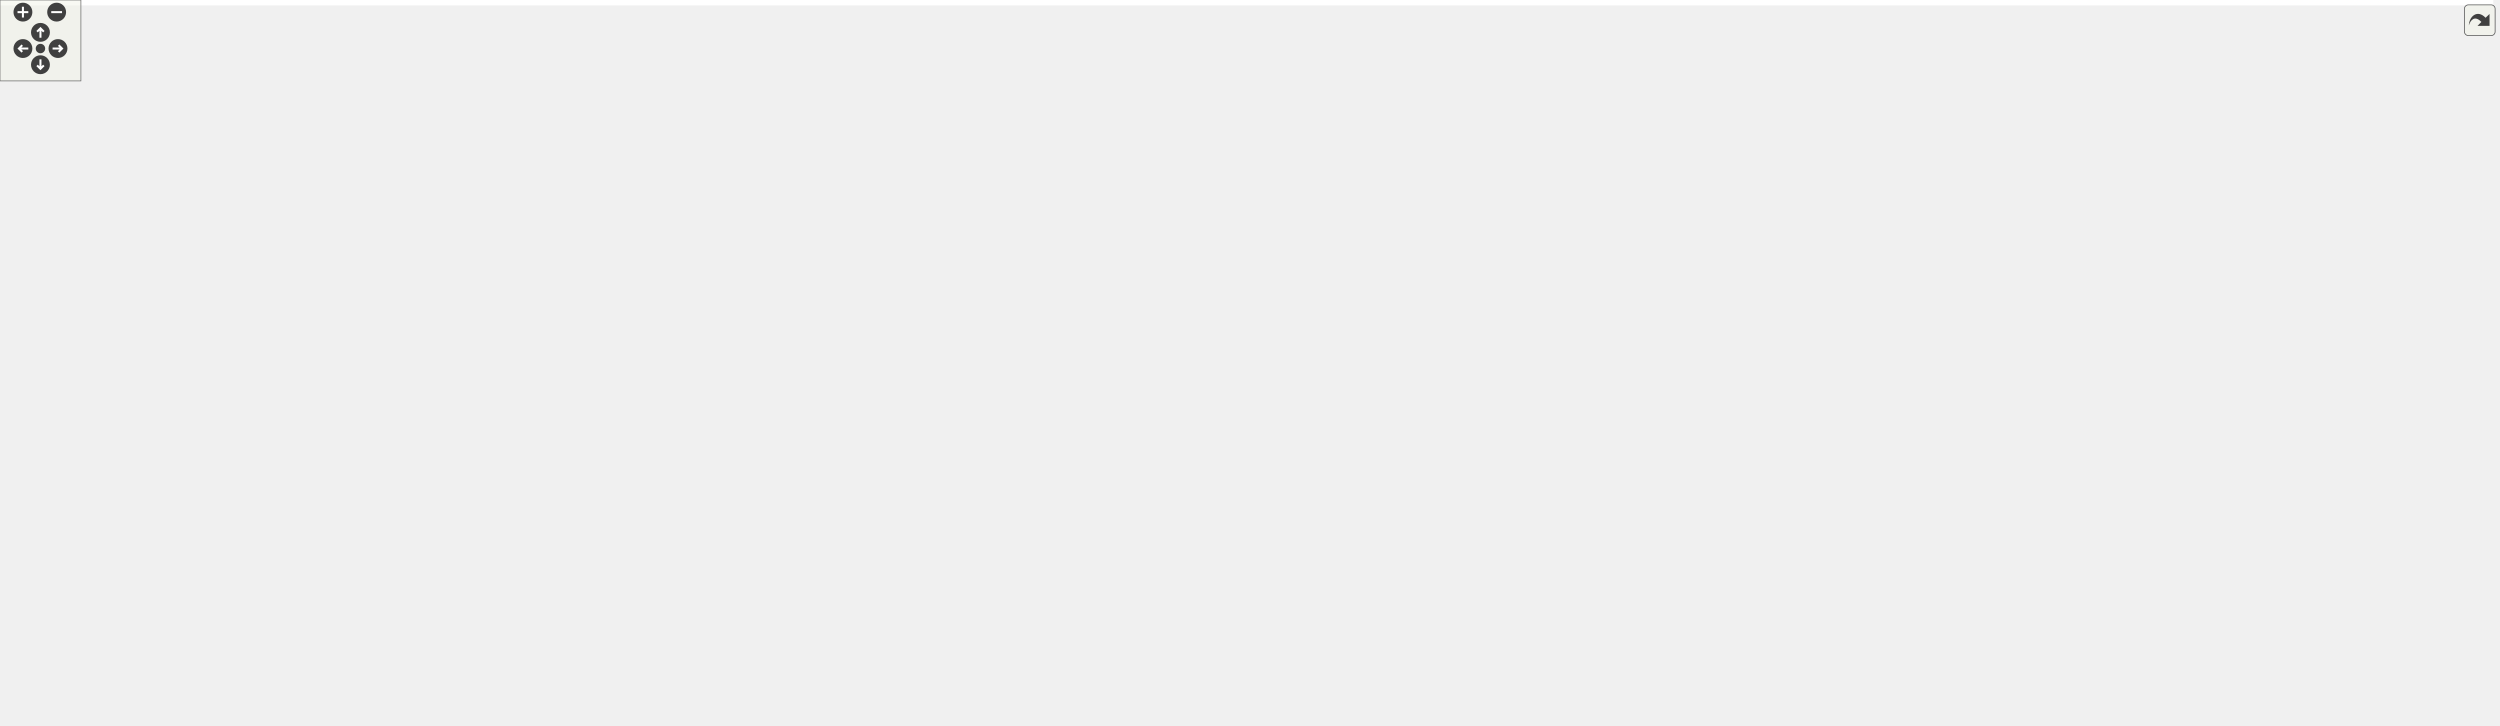
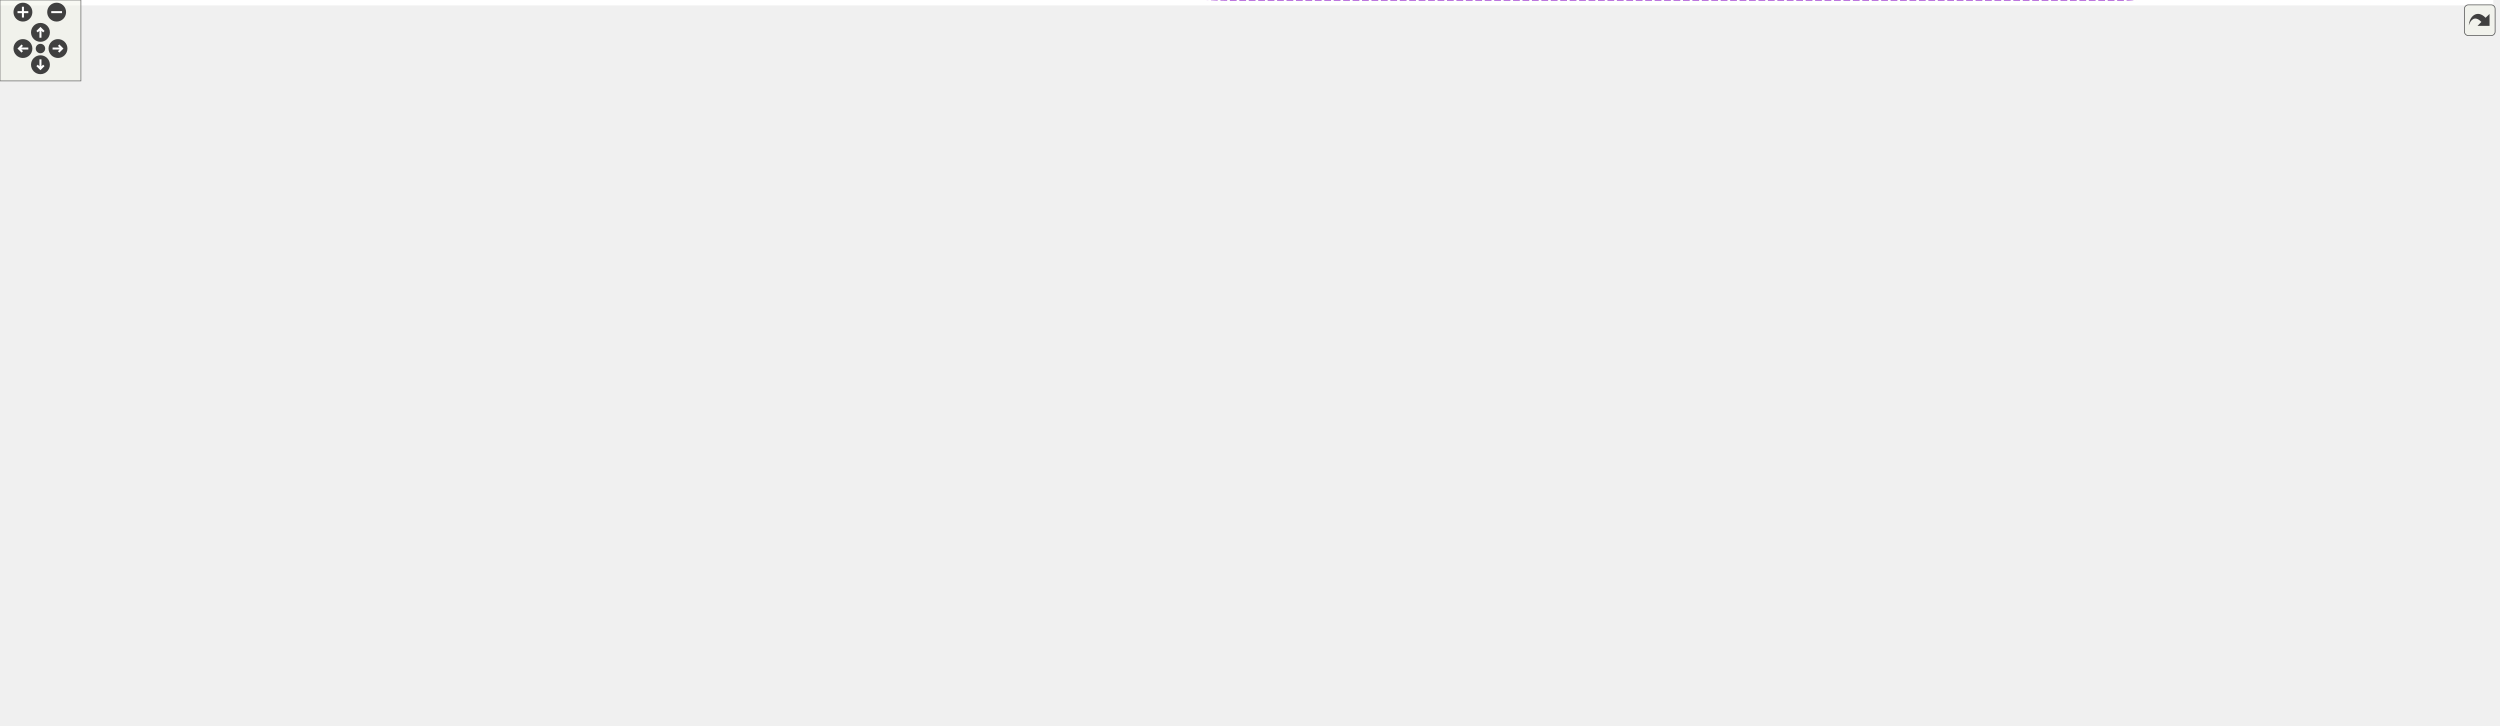
<svg xmlns="http://www.w3.org/2000/svg" xmlns:xlink="http://www.w3.org/1999/xlink" id="main" version="1.1" xml:space="preserve">
  <style type="text/css">
.edge:hover path { stroke: red; }
.edge:hover polygon { stroke: red; fill: red; }
</style>
  <defs>
    <circle id="rim" cx="0" cy="0" r="7" />
    <circle id="rim2" cx="0" cy="0" r="3.5" />
    <g id="zoomPlus">
      <use xlink:href="#rim" fill="#404040">
        <set attributeName="fill" to="#808080" begin="zoomplus.mouseover" end="zoomplus.mouseout" />
      </use>
      <path d="M-4,0h8M0,-4v8" fill="none" stroke="white" stroke-width="1.5" pointer-events="none" />
    </g>
    <g id="zoomMin">
      <use xlink:href="#rim" fill="#404040">
        <set attributeName="fill" to="#808080" begin="zoomminus.mouseover" end="zoomminus.mouseout" />
      </use>
      <path d="M-4,0h8" fill="none" stroke="white" stroke-width="1.5" pointer-events="none" />
    </g>
    <g id="dirArrow">
      <path fill="none" stroke="white" stroke-width="1.5" d="M0,-3.0v7 M-2.5,-0.5L0,-3.0L2.5,-0.5" />
    </g>
    <g id="resetDef">
      <use xlink:href="#rim2" fill="#404040">
        <set attributeName="fill" to="#808080" begin="reset.mouseover" end="reset.mouseout" />
      </use>
    </g>
  </defs>
  <svg id="graph" class="graph">
    <g id="viewport">
      <polygon fill="white" stroke="transparent" points="-4,4 -4,-477 1849,-477 1849,4 -4,4" />
      <g id="node1" class="node">
        <g id="a_node1">
          <a xlink:title=" ">
-             <polygon fill="#bfbfbf" stroke="black" points="872,-227.5 872,-246.5 956,-246.5 956,-227.5 872,-227.5" />
-             <text text-anchor="middle" x="914" y="-234.5" font-family="Helvetica,sans-Serif" font-size="10.00">SqshTable</text>
+             <polygon fill="#bfbfbf" stroke="black" points="872,-269.5 872,-288.5 956,-288.5 956,-269.5 872,-269.5" />
+             <text text-anchor="middle" x="914" y="-276.5" font-family="Helvetica,sans-Serif" font-size="10.00">SqshTable</text>
          </a>
        </g>
      </g>
      <g id="node2" class="node">
        <g id="a_node2">
          <a xlink:href="structSqsh.html" target="_top" xlink:title="The SqshContext struct contains all information about the current sqsh session.">
-             <polygon fill="white" stroke="black" points="1549,-239.5 1549,-258.5 1596,-258.5 1596,-239.5 1549,-239.5" />
-             <text text-anchor="middle" x="1572.5" y="-246.5" font-family="Helvetica,sans-Serif" font-size="10.00">Sqsh</text>
+             <polygon fill="white" stroke="black" points="1549,-210.5 1549,-229.5 1596,-229.5 1596,-210.5 1549,-210.5" />
+             <text text-anchor="middle" x="1572.5" y="-217.5" font-family="Helvetica,sans-Serif" font-size="10.00">Sqsh</text>
          </a>
        </g>
      </g>
      <g id="edge18" class="edge">
-         <path fill="none" stroke="#9a32cd" stroke-dasharray="5,2" d="M966.19,-234.44C1049.28,-230.71 1218.67,-224.85 1362,-231 1430.2,-233.92 1510.55,-242.18 1548.91,-246.42" />
-         <polygon fill="#9a32cd" stroke="#9a32cd" points="965.84,-230.95 956.01,-234.91 966.16,-237.95 965.84,-230.95" />
-         <text text-anchor="middle" x="1245" y="-245" font-family="Helvetica,sans-Serif" font-size="10.00"> export_table</text>
-         <text text-anchor="middle" x="1245" y="-234" font-family="Helvetica,sans-Serif" font-size="10.00">id_table</text>
+         <path fill="none" stroke="#9a32cd" stroke-dasharray="5,2" d="M966.39,-281.96C983.16,-282.8 1001.86,-283.59 1019,-284 1059.43,-284.97 1069.56,-284.24 1110,-284 1297.41,-282.88 1362.36,-341.76 1531,-260 1545.23,-253.1 1557.49,-239.2 1564.69,-229.75" />
+         <polygon fill="#9a32cd" stroke="#9a32cd" points="966.4,-278.46 956.23,-281.44 966.04,-285.45 966.4,-278.46" />
+         <text text-anchor="middle" x="1245" y="-317" font-family="Helvetica,sans-Serif" font-size="10.00"> export_table</text>
+         <text text-anchor="middle" x="1245" y="-306" font-family="Helvetica,sans-Serif" font-size="10.00">id_table</text>
      </g>
      <g id="node17" class="node">
        <g id="a_node17">
          <a xlink:href="structSqshXattrTable.html" target="_top" xlink:title=" ">
-             <polygon fill="white" stroke="black" points="1723,-239.5 1723,-258.5 1845,-258.5 1845,-239.5 1723,-239.5" />
-             <text text-anchor="middle" x="1784" y="-246.5" font-family="Helvetica,sans-Serif" font-size="10.00">SqshXattrTable</text>
+             <polygon fill="white" stroke="black" points="1723,-210.5 1723,-229.5 1845,-229.5 1845,-210.5 1723,-210.5" />
+             <text text-anchor="middle" x="1784" y="-217.5" font-family="Helvetica,sans-Serif" font-size="10.00">SqshXattrTable</text>
          </a>
        </g>
      </g>
      <g id="edge22" class="edge">
-         <path fill="none" stroke="#9a32cd" stroke-dasharray="5,2" d="M948.99,-251.02C967.21,-260.28 988.45,-274.2 1001,-293 1025.34,-329.47 985.81,-361.35 1019,-390 1105.14,-464.34 1421.46,-415.79 1531,-385 1630.55,-357.02 1734.69,-284.72 1770.24,-258.6" />
-         <polygon fill="#9a32cd" stroke="#9a32cd" points="950.32,-247.77 939.79,-246.6 947.29,-254.08 950.32,-247.77" />
-         <text text-anchor="middle" x="1455.5" y="-417" font-family="Helvetica,sans-Serif" font-size="10.00"> table</text>
+         <path fill="none" stroke="#9a32cd" stroke-dasharray="5,2" d="M955.33,-291.41C997.8,-303.78 1066.87,-321.92 1128,-329 1306.55,-349.68 1356.57,-338.41 1531,-295 1612.73,-274.66 1707.54,-244.68 1754.13,-229.52" />
+         <polygon fill="#9a32cd" stroke="#9a32cd" points="956.23,-288.02 945.65,-288.55 954.25,-294.74 956.23,-288.02" />
+         <text text-anchor="middle" x="1455.5" y="-332" font-family="Helvetica,sans-Serif" font-size="10.00"> table</text>
      </g>
      <g id="node18" class="node">
        <g id="a_node18">
          <a xlink:href="structSqshFragmentTable.html" target="_top" xlink:title=" ">
-             <polygon fill="white" stroke="black" points="1173,-164.5 1173,-183.5 1317,-183.5 1317,-164.5 1173,-164.5" />
-             <text text-anchor="middle" x="1245" y="-171.5" font-family="Helvetica,sans-Serif" font-size="10.00">SqshFragmentTable</text>
+             <polygon fill="white" stroke="black" points="1173,-210.5 1173,-229.5 1317,-229.5 1317,-210.5 1173,-210.5" />
+             <text text-anchor="middle" x="1245" y="-217.5" font-family="Helvetica,sans-Serif" font-size="10.00">SqshFragmentTable</text>
          </a>
        </g>
      </g>
      <g id="edge25" class="edge">
-         <path fill="none" stroke="#9a32cd" stroke-dasharray="5,2" d="M966.38,-226.47C983.14,-223.08 1001.85,-219.33 1019,-216 1078.1,-204.52 1146.05,-191.92 1191.68,-183.54" />
-         <polygon fill="#9a32cd" stroke="#9a32cd" points="965.32,-223.11 956.22,-228.53 966.72,-229.97 965.32,-223.11" />
-         <text text-anchor="middle" x="1064.5" y="-219" font-family="Helvetica,sans-Serif" font-size="10.00"> table</text>
+         <path fill="none" stroke="#9a32cd" stroke-dasharray="5,2" d="M966.53,-267.61C983.24,-264.05 1001.88,-260.22 1019,-257 1073.66,-246.73 1136.1,-236.59 1181.31,-229.53" />
+         <polygon fill="#9a32cd" stroke="#9a32cd" points="965.45,-264.27 956.41,-269.79 966.92,-271.11 965.45,-264.27" />
+         <text text-anchor="middle" x="1064.5" y="-260" font-family="Helvetica,sans-Serif" font-size="10.00"> table</text>
      </g>
      <g id="edge1" class="edge">
-         <path fill="none" stroke="#9a32cd" stroke-dasharray="5,2" d="M1538.69,-250.94C1453.06,-255.61 1215.81,-266.12 1019,-252 998.26,-250.51 975.36,-247.37 956.35,-244.35" />
-         <polygon fill="#9a32cd" stroke="#9a32cd" points="1539.04,-254.42 1548.83,-250.37 1538.65,-247.43 1539.04,-254.42" />
-         <text text-anchor="middle" x="1245" y="-262" font-family="Helvetica,sans-Serif" font-size="10.00"> sqsh</text>
+         <path fill="none" stroke="#9a32cd" stroke-dasharray="5,2" d="M1539.56,-232.75C1536.7,-233.61 1533.81,-234.38 1531,-235 1347.7,-275.31 1297.26,-255.38 1110,-268 1056.88,-271.58 995.58,-274.91 956.1,-276.94" />
+         <polygon fill="#9a32cd" stroke="#9a32cd" points="1540.76,-236.04 1549.13,-229.54 1538.53,-229.4 1540.76,-236.04" />
+         <text text-anchor="middle" x="1245" y="-269" font-family="Helvetica,sans-Serif" font-size="10.00"> sqsh</text>
      </g>
      <g id="edge20" class="edge">
-         <path fill="none" stroke="#9a32cd" stroke-dasharray="5,2" d="M1606.61,-249C1637.73,-249 1685.04,-249 1722.83,-249" />
-         <polygon fill="#9a32cd" stroke="#9a32cd" points="1606.32,-245.5 1596.32,-249 1606.32,-252.5 1606.32,-245.5" />
-         <text text-anchor="middle" x="1659.5" y="-252" font-family="Helvetica,sans-Serif" font-size="10.00"> sqsh</text>
+         <path fill="none" stroke="#9a32cd" stroke-dasharray="5,2" d="M1606.61,-220C1637.73,-220 1685.04,-220 1722.83,-220" />
+         <polygon fill="#9a32cd" stroke="#9a32cd" points="1606.32,-216.5 1596.32,-220 1606.32,-223.5 1606.32,-216.5" />
+         <text text-anchor="middle" x="1659.5" y="-223" font-family="Helvetica,sans-Serif" font-size="10.00"> sqsh</text>
      </g>
      <g id="node3" class="node">
        <g id="a_node3">
          <a xlink:href="structSqshMapper.html" target="_top" xlink:title=" ">
-             <polygon fill="white" stroke="black" points="259.5,-195.5 259.5,-214.5 351.5,-214.5 351.5,-195.5 259.5,-195.5" />
-             <text text-anchor="middle" x="305.5" y="-202.5" font-family="Helvetica,sans-Serif" font-size="10.00">SqshMapper</text>
-           </a>
-         </g>
-       </g>
-       <g id="edge30" class="edge">
-         <path fill="none" stroke="#9a32cd" stroke-dasharray="5,2" d="M361.68,-207.91C481.91,-214.26 765.26,-229.21 871.66,-234.82" />
-         <polygon fill="#9a32cd" stroke="#9a32cd" points="361.76,-204.41 351.59,-207.38 361.39,-211.4 361.76,-204.41" />
-         <text text-anchor="middle" x="576" y="-228" font-family="Helvetica,sans-Serif" font-size="10.00"> mapper</text>
+             <polygon fill="white" stroke="black" points="259.5,-242.5 259.5,-261.5 351.5,-261.5 351.5,-242.5 259.5,-242.5" />
+             <text text-anchor="middle" x="305.5" y="-249.5" font-family="Helvetica,sans-Serif" font-size="10.00">SqshMapper</text>
+           </a>
+         </g>
+       </g>
+       <g id="edge31" class="edge">
+         <path fill="none" stroke="#9a32cd" stroke-dasharray="5,2" d="M361.68,-254.46C481.91,-259.81 765.26,-272.42 871.66,-277.16" />
+         <polygon fill="#9a32cd" stroke="#9a32cd" points="361.74,-250.96 351.59,-254.01 361.42,-257.95 361.74,-250.96" />
+         <text text-anchor="middle" x="576" y="-272" font-family="Helvetica,sans-Serif" font-size="10.00"> mapper</text>
      </g>
      <g id="edge2" class="edge">
-         <path fill="none" stroke="#9a32cd" stroke-dasharray="5,2" d="M315.39,-223.71C344.13,-281.14 440.51,-451 575,-451 575,-451 575,-451 1246,-451 1373.04,-451 1434.93,-512.12 1531,-429 1557.28,-406.26 1568.11,-292.74 1570.8,-258.68" />
-         <polygon fill="#9a32cd" stroke="#9a32cd" points="318.5,-222.09 310.95,-214.64 312.21,-225.16 318.5,-222.09" />
-         <text text-anchor="middle" x="914" y="-465" font-family="Helvetica,sans-Serif" font-size="10.00"> mapper</text>
-         <text text-anchor="middle" x="914" y="-454" font-family="Helvetica,sans-Serif" font-size="10.00">table_mapper</text>
+         <path fill="none" stroke="#9a32cd" stroke-dasharray="5,2" d="M322.88,-269.05C362.31,-308.16 467.27,-401 575,-401 575,-401 575,-401 1246,-401 1375.18,-401 1434.42,-429.78 1531,-344 1565.37,-313.47 1570.7,-253.39 1571.43,-229.82" />
+         <polygon fill="#9a32cd" stroke="#9a32cd" points="325.21,-266.42 315.68,-261.78 320.23,-271.35 325.21,-266.42" />
+         <text text-anchor="middle" x="914" y="-415" font-family="Helvetica,sans-Serif" font-size="10.00"> mapper</text>
+         <text text-anchor="middle" x="914" y="-404" font-family="Helvetica,sans-Serif" font-size="10.00">table_mapper</text>
      </g>
      <g id="node11" class="node">
        <g id="a_node11">
          <a xlink:href="structSqshMapping.html" target="_top" xlink:title=" ">
-             <polygon fill="white" stroke="black" points="526.5,-76.5 526.5,-95.5 625.5,-95.5 625.5,-76.5 526.5,-76.5" />
-             <text text-anchor="middle" x="576" y="-83.5" font-family="Helvetica,sans-Serif" font-size="10.00">SqshMapping</text>
+             <polygon fill="white" stroke="black" points="526.5,-90.5 526.5,-109.5 625.5,-109.5 625.5,-90.5 526.5,-90.5" />
+             <text text-anchor="middle" x="576" y="-97.5" font-family="Helvetica,sans-Serif" font-size="10.00">SqshMapping</text>
          </a>
        </g>
      </g>
      <g id="edge11" class="edge">
-         <path fill="none" stroke="#9a32cd" stroke-dasharray="5,2" d="M329.78,-189.86C345.77,-179.82 367.71,-166.74 388,-157 441.85,-131.15 507.75,-107.99 545.2,-95.57" />
-         <polygon fill="#9a32cd" stroke="#9a32cd" points="327.67,-187.05 321.11,-195.37 331.42,-192.96 327.67,-187.05" />
-         <text text-anchor="middle" x="414.5" y="-160" font-family="Helvetica,sans-Serif" font-size="10.00"> mapper</text>
+         <path fill="none" stroke="#9a32cd" stroke-dasharray="5,2" d="M328.33,-236.65C344.53,-225.49 367.29,-210.24 388,-198 447.47,-162.84 520.75,-126.32 555.26,-109.51" />
+         <polygon fill="#9a32cd" stroke="#9a32cd" points="326.29,-233.81 320.07,-242.39 330.28,-239.56 326.29,-233.81" />
+         <text text-anchor="middle" x="414.5" y="-201" font-family="Helvetica,sans-Serif" font-size="10.00"> mapper</text>
      </g>
      <g id="edge26" class="edge">
-         <path fill="none" stroke="#9a32cd" stroke-dasharray="5,2" d="M361.89,-203.17C523.26,-197.83 992.89,-182.3 1172.76,-176.36" />
-         <polygon fill="#9a32cd" stroke="#9a32cd" points="361.6,-199.68 351.72,-203.5 361.83,-206.67 361.6,-199.68" />
-         <text text-anchor="middle" x="760" y="-194" font-family="Helvetica,sans-Serif" font-size="10.00"> mapper</text>
+         <path fill="none" stroke="#9a32cd" stroke-dasharray="5,2" d="M361.89,-250.11C523.26,-244.6 992.89,-228.57 1172.76,-222.43" />
+         <polygon fill="#9a32cd" stroke="#9a32cd" points="361.59,-246.62 351.72,-250.46 361.83,-253.61 361.59,-246.62" />
+         <text text-anchor="middle" x="760" y="-240" font-family="Helvetica,sans-Serif" font-size="10.00"> mapper</text>
      </g>
      <g id="node4" class="node">
        <g id="a_node4">
          <a xlink:href="structSqshMemoryMapperImpl.html" target="_top" xlink:title=" ">
-             <polygon fill="white" stroke="black" points="0,-271.5 0,-290.5 167,-290.5 167,-271.5 0,-271.5" />
-             <text text-anchor="middle" x="83.5" y="-278.5" font-family="Helvetica,sans-Serif" font-size="10.00">SqshMemoryMapperImpl</text>
+             <polygon fill="white" stroke="black" points="0,-318.5 0,-337.5 167,-337.5 167,-318.5 0,-318.5" />
+             <text text-anchor="middle" x="83.5" y="-325.5" font-family="Helvetica,sans-Serif" font-size="10.00">SqshMemoryMapperImpl</text>
          </a>
        </g>
      </g>
      <g id="edge3" class="edge">
-         <path fill="none" stroke="#9a32cd" stroke-dasharray="5,2" d="M141.5,-269.03C150.1,-266.89 158.83,-264.53 167,-262 209.95,-248.7 258.04,-227.15 284.44,-214.7" />
-         <polygon fill="#9a32cd" stroke="#9a32cd" points="140.41,-265.7 131.51,-271.44 142.05,-272.5 140.41,-265.7" />
-         <text text-anchor="middle" x="204" y="-258" font-family="Helvetica,sans-Serif" font-size="10.00"> impl</text>
+         <path fill="none" stroke="#9a32cd" stroke-dasharray="5,2" d="M141.5,-316.03C150.1,-313.89 158.83,-311.53 167,-309 209.95,-295.7 258.04,-274.15 284.44,-261.7" />
+         <polygon fill="#9a32cd" stroke="#9a32cd" points="140.41,-312.7 131.51,-318.44 142.05,-319.5 140.41,-312.7" />
+         <text text-anchor="middle" x="204" y="-305" font-family="Helvetica,sans-Serif" font-size="10.00"> impl</text>
      </g>
      <g id="node5" class="node">
        <g id="a_node5">
          <a xlink:href="structSqshMmapFullMapper.html" target="_top" xlink:title=" ">
-             <polygon fill="white" stroke="black" points="7.5,-233.5 7.5,-252.5 159.5,-252.5 159.5,-233.5 7.5,-233.5" />
-             <text text-anchor="middle" x="83.5" y="-240.5" font-family="Helvetica,sans-Serif" font-size="10.00">SqshMmapFullMapper</text>
+             <polygon fill="white" stroke="black" points="7.5,-280.5 7.5,-299.5 159.5,-299.5 159.5,-280.5 7.5,-280.5" />
+             <text text-anchor="middle" x="83.5" y="-287.5" font-family="Helvetica,sans-Serif" font-size="10.00">SqshMmapFullMapper</text>
          </a>
        </g>
      </g>
      <g id="edge4" class="edge">
-         <path fill="none" stroke="#9a32cd" stroke-dasharray="5,2" d="M153.21,-231.83C175.49,-228.15 200.31,-223.97 223,-220 234.76,-217.94 247.46,-215.64 259.26,-213.47" />
-         <polygon fill="#9a32cd" stroke="#9a32cd" points="152.47,-228.41 143.17,-233.49 153.6,-235.31 152.47,-228.41" />
-         <text text-anchor="middle" x="204" y="-228" font-family="Helvetica,sans-Serif" font-size="10.00"> mc</text>
+         <path fill="none" stroke="#9a32cd" stroke-dasharray="5,2" d="M153.21,-278.83C175.49,-275.15 200.31,-270.97 223,-267 234.76,-264.94 247.46,-262.64 259.26,-260.47" />
+         <polygon fill="#9a32cd" stroke="#9a32cd" points="152.47,-275.41 143.17,-280.49 153.6,-282.31 152.47,-275.41" />
+         <text text-anchor="middle" x="204" y="-275" font-family="Helvetica,sans-Serif" font-size="10.00"> mc</text>
      </g>
      <g id="node6" class="node">
        <g id="a_node6">
          <a xlink:href="structSqshMmapMapper.html" target="_top" xlink:title=" ">
-             <polygon fill="white" stroke="black" points="22.5,-195.5 22.5,-214.5 144.5,-214.5 144.5,-195.5 22.5,-195.5" />
-             <text text-anchor="middle" x="83.5" y="-202.5" font-family="Helvetica,sans-Serif" font-size="10.00">SqshMmapMapper</text>
+             <polygon fill="white" stroke="black" points="22.5,-242.5 22.5,-261.5 144.5,-261.5 144.5,-242.5 22.5,-242.5" />
+             <text text-anchor="middle" x="83.5" y="-249.5" font-family="Helvetica,sans-Serif" font-size="10.00">SqshMmapMapper</text>
          </a>
        </g>
      </g>
      <g id="edge5" class="edge">
-         <path fill="none" stroke="#9a32cd" stroke-dasharray="5,2" d="M155.04,-205C189.29,-205 229.42,-205 259.47,-205" />
-         <polygon fill="#9a32cd" stroke="#9a32cd" points="154.62,-201.5 144.62,-205 154.62,-208.5 154.62,-201.5" />
-         <text text-anchor="middle" x="204" y="-208" font-family="Helvetica,sans-Serif" font-size="10.00"> mm</text>
+         <path fill="none" stroke="#9a32cd" stroke-dasharray="5,2" d="M155.04,-252C189.29,-252 229.42,-252 259.47,-252" />
+         <polygon fill="#9a32cd" stroke="#9a32cd" points="154.62,-248.5 144.62,-252 154.62,-255.5 154.62,-248.5" />
+         <text text-anchor="middle" x="204" y="-255" font-family="Helvetica,sans-Serif" font-size="10.00"> mm</text>
      </g>
      <g id="node7" class="node">
        <g id="a_node7">
          <a xlink:href="structSqshStaticMapper.html" target="_top" xlink:title=" ">
-             <polygon fill="white" stroke="black" points="15,-157.5 15,-176.5 152,-176.5 152,-157.5 15,-157.5" />
-             <text text-anchor="middle" x="83.5" y="-164.5" font-family="Helvetica,sans-Serif" font-size="10.00">SqshStaticMapper</text>
+             <polygon fill="white" stroke="black" points="15,-204.5 15,-223.5 152,-223.5 152,-204.5 15,-204.5" />
+             <text text-anchor="middle" x="83.5" y="-211.5" font-family="Helvetica,sans-Serif" font-size="10.00">SqshStaticMapper</text>
          </a>
        </g>
      </g>
      <g id="edge6" class="edge">
-         <path fill="none" stroke="#9a32cd" stroke-dasharray="5,2" d="M153.21,-178.17C175.49,-181.85 200.31,-186.03 223,-190 234.76,-192.06 247.46,-194.36 259.26,-196.53" />
-         <polygon fill="#9a32cd" stroke="#9a32cd" points="153.6,-174.69 143.17,-176.51 152.47,-181.59 153.6,-174.69" />
-         <text text-anchor="middle" x="204" y="-193" font-family="Helvetica,sans-Serif" font-size="10.00"> sm</text>
+         <path fill="none" stroke="#9a32cd" stroke-dasharray="5,2" d="M153.21,-225.17C175.49,-228.85 200.31,-233.03 223,-237 234.76,-239.06 247.46,-241.36 259.26,-243.53" />
+         <polygon fill="#9a32cd" stroke="#9a32cd" points="153.6,-221.69 143.17,-223.51 152.47,-228.59 153.6,-221.69" />
+         <text text-anchor="middle" x="204" y="-240" font-family="Helvetica,sans-Serif" font-size="10.00"> sm</text>
      </g>
      <g id="node8" class="node">
        <g id="a_node8">
          <a xlink:href="structSqshCanaryMapper.html" target="_top" xlink:title=" ">
-             <polygon fill="white" stroke="black" points="15,-119.5 15,-138.5 152,-138.5 152,-119.5 15,-119.5" />
-             <text text-anchor="middle" x="83.5" y="-126.5" font-family="Helvetica,sans-Serif" font-size="10.00">SqshCanaryMapper</text>
+             <polygon fill="white" stroke="black" points="15,-166.5 15,-185.5 152,-185.5 152,-166.5 15,-166.5" />
+             <text text-anchor="middle" x="83.5" y="-173.5" font-family="Helvetica,sans-Serif" font-size="10.00">SqshCanaryMapper</text>
          </a>
        </g>
      </g>
      <g id="edge7" class="edge">
-         <path fill="none" stroke="#9a32cd" stroke-dasharray="5,2" d="M140.87,-140.93C149.67,-143.1 158.62,-145.47 167,-148 210.3,-161.04 258.66,-182.89 284.92,-195.41" />
-         <polygon fill="#9a32cd" stroke="#9a32cd" points="141.57,-137.5 131.04,-138.58 139.95,-144.31 141.57,-137.5" />
-         <text text-anchor="middle" x="204" y="-170" font-family="Helvetica,sans-Serif" font-size="10.00"> cn</text>
+         <path fill="none" stroke="#9a32cd" stroke-dasharray="5,2" d="M140.87,-187.93C149.67,-190.1 158.62,-192.47 167,-195 210.3,-208.04 258.66,-229.89 284.92,-242.41" />
+         <polygon fill="#9a32cd" stroke="#9a32cd" points="141.57,-184.5 131.04,-185.58 139.95,-191.31 141.57,-184.5" />
+         <text text-anchor="middle" x="204" y="-217" font-family="Helvetica,sans-Serif" font-size="10.00"> cn</text>
      </g>
      <g id="node9" class="node">
        <g id="a_node9">
          <a xlink:href="structSqshCompression.html" target="_top" xlink:title=" ">
-             <polygon fill="white" stroke="black" points="849.5,-302.5 849.5,-321.5 978.5,-321.5 978.5,-302.5 849.5,-302.5" />
-             <text text-anchor="middle" x="914" y="-309.5" font-family="Helvetica,sans-Serif" font-size="10.00">SqshCompression</text>
+             <polygon fill="white" stroke="black" points="849.5,-170.5 849.5,-189.5 978.5,-189.5 978.5,-170.5 849.5,-170.5" />
+             <text text-anchor="middle" x="914" y="-177.5" font-family="Helvetica,sans-Serif" font-size="10.00">SqshCompression</text>
          </a>
        </g>
      </g>
      <g id="edge8" class="edge">
-         <path fill="none" stroke="#9a32cd" stroke-dasharray="5,2" d="M989.03,-315.34C1106.14,-318.72 1340.4,-317.68 1531,-268 1539.12,-265.88 1547.59,-262.17 1554.68,-258.59" />
-         <polygon fill="#9a32cd" stroke="#9a32cd" points="988.86,-311.83 978.75,-315.02 988.64,-318.83 988.86,-311.83" />
-         <text text-anchor="middle" x="1245" y="-329" font-family="Helvetica,sans-Serif" font-size="10.00"> data_compression</text>
-         <text text-anchor="middle" x="1245" y="-318" font-family="Helvetica,sans-Serif" font-size="10.00">metablock_compression</text>
+         <path fill="none" stroke="#9a32cd" stroke-dasharray="5,2" d="M945.77,-166.56C966.12,-158.37 993.64,-148.62 1019,-144 1073.68,-134.03 1304.82,-134.33 1362,-141 1438.67,-149.95 1463.24,-144.03 1531,-181 1544.54,-188.39 1556.79,-201.51 1564.19,-210.48" />
+         <polygon fill="#9a32cd" stroke="#9a32cd" points="944.3,-163.38 936.39,-170.43 946.97,-169.85 944.3,-163.38" />
+         <text text-anchor="middle" x="1245" y="-155" font-family="Helvetica,sans-Serif" font-size="10.00"> data_compression</text>
+         <text text-anchor="middle" x="1245" y="-144" font-family="Helvetica,sans-Serif" font-size="10.00">metablock_compression</text>
      </g>
      <g id="edge27" class="edge">
-         <path fill="none" stroke="#9a32cd" stroke-dasharray="5,2" d="M970.19,-299.77C1012.53,-288.05 1070.26,-266.75 1110,-231 1122.42,-219.83 1114.58,-207.95 1128,-198 1140.97,-188.39 1156.89,-182.41 1172.74,-178.75" />
-         <polygon fill="#9a32cd" stroke="#9a32cd" points="969.08,-296.44 960.33,-302.4 970.89,-303.2 969.08,-296.44" />
-         <text text-anchor="middle" x="1064.5" y="-285" font-family="Helvetica,sans-Serif" font-size="10.00"> compression</text>
+         <path fill="none" stroke="#9a32cd" stroke-dasharray="5,2" d="M988.87,-185.54C1025.39,-188.6 1070.09,-192.84 1110,-198 1118.04,-199.04 1120,-199.68 1128,-201 1146.72,-204.09 1167.15,-207.45 1185.58,-210.46" />
+         <polygon fill="#9a32cd" stroke="#9a32cd" points="989.06,-182.04 978.8,-184.71 988.48,-189.02 989.06,-182.04" />
+         <text text-anchor="middle" x="1064.5" y="-201" font-family="Helvetica,sans-Serif" font-size="10.00"> compression</text>
      </g>
      <g id="node10" class="node">
        <g id="a_node10">
          <a xlink:href="structSqshCompressionImplementation.html" target="_top" xlink:title=" ">
-             <polygon fill="white" stroke="black" points="459,-302.5 459,-321.5 693,-321.5 693,-302.5 459,-302.5" />
-             <text text-anchor="middle" x="576" y="-309.5" font-family="Helvetica,sans-Serif" font-size="10.00">SqshCompressionImplementation</text>
+             <polygon fill="white" stroke="black" points="459,-170.5 459,-189.5 693,-189.5 693,-170.5 459,-170.5" />
+             <text text-anchor="middle" x="576" y="-177.5" font-family="Helvetica,sans-Serif" font-size="10.00">SqshCompressionImplementation</text>
          </a>
        </g>
      </g>
      <g id="edge9" class="edge">
-         <path fill="none" stroke="#9a32cd" stroke-dasharray="5,2" d="M703.31,-312C753.1,-312 808.1,-312 849.28,-312" />
-         <polygon fill="#9a32cd" stroke="#9a32cd" points="703.1,-308.5 693.1,-312 703.1,-315.5 703.1,-308.5" />
-         <text text-anchor="middle" x="760" y="-315" font-family="Helvetica,sans-Serif" font-size="10.00"> impl</text>
-       </g>
-       <g id="edge31" class="edge">
-         <path fill="none" stroke="#9a32cd" stroke-dasharray="5,2" d="M616.89,-98.59C643.44,-106.8 679.17,-117.52 711,-126 754.23,-137.51 769.04,-128.88 809,-149 849.77,-169.53 888.18,-209.12 904.61,-227.36" />
-         <polygon fill="#9a32cd" stroke="#9a32cd" points="617.78,-95.2 607.19,-95.57 615.7,-101.88 617.78,-95.2" />
-         <text text-anchor="middle" x="760" y="-152" font-family="Helvetica,sans-Serif" font-size="10.00"> lookup_table</text>
+         <path fill="none" stroke="#9a32cd" stroke-dasharray="5,2" d="M703.31,-180C753.1,-180 808.1,-180 849.28,-180" />
+         <polygon fill="#9a32cd" stroke="#9a32cd" points="703.1,-176.5 693.1,-180 703.1,-183.5 703.1,-176.5" />
+         <text text-anchor="middle" x="760" y="-183" font-family="Helvetica,sans-Serif" font-size="10.00"> impl</text>
+       </g>
+       <g id="edge32" class="edge">
+         <path fill="none" stroke="#9a32cd" stroke-dasharray="5,2" d="M635.76,-103.65C686.52,-109.56 759.34,-124.96 809,-165 822.31,-175.73 816.6,-185.43 827,-199 849.09,-227.8 882.04,-255.23 900.07,-269.27" />
+         <polygon fill="#9a32cd" stroke="#9a32cd" points="635.91,-100.15 625.59,-102.56 635.16,-107.11 635.91,-100.15" />
+         <text text-anchor="middle" x="760" y="-168" font-family="Helvetica,sans-Serif" font-size="10.00"> lookup_table</text>
      </g>
      <g id="edge10" class="edge">
-         <path fill="none" stroke="#9a32cd" stroke-dasharray="5,2" d="M635.74,-83.83C832.59,-77.08 1460.6,-60.1 1531,-115 1570.48,-145.79 1572.65,-213.79 1571.99,-239.18" />
-         <polygon fill="#9a32cd" stroke="#9a32cd" points="635.46,-80.34 625.59,-84.18 635.71,-87.33 635.46,-80.34" />
-         <text text-anchor="middle" x="1064.5" y="-80" font-family="Helvetica,sans-Serif" font-size="10.00"> table_map</text>
+         <path fill="none" stroke="#9a32cd" stroke-dasharray="5,2" d="M634.84,-88.63C820.29,-53.61 1395.75,43.57 1531,-71 1552.78,-89.45 1566.36,-180.35 1570.3,-210.36" />
+         <polygon fill="#9a32cd" stroke="#9a32cd" points="634.18,-85.19 625.01,-90.5 635.49,-92.07 634.18,-85.19" />
+         <text text-anchor="middle" x="1064.5" y="-34" font-family="Helvetica,sans-Serif" font-size="10.00"> table_map</text>
      </g>
      <g id="node16" class="node">
        <g id="a_node16">
          <a xlink:href="structSqshSuperblockContext.html" target="_top" xlink:title=" ">
-             <polygon fill="white" stroke="black" points="827,-113.5 827,-132.5 1001,-132.5 1001,-113.5 827,-113.5" />
-             <text text-anchor="middle" x="914" y="-120.5" font-family="Helvetica,sans-Serif" font-size="10.00">SqshSuperblockContext</text>
+             <polygon fill="white" stroke="black" points="827,-90.5 827,-109.5 1001,-109.5 1001,-90.5 827,-90.5" />
+             <text text-anchor="middle" x="914" y="-97.5" font-family="Helvetica,sans-Serif" font-size="10.00">SqshSuperblockContext</text>
          </a>
        </g>
      </g>
      <g id="edge17" class="edge">
-         <path fill="none" stroke="#9a32cd" stroke-dasharray="5,2" d="M636.08,-92.51C688.96,-98.33 767.15,-106.94 826.97,-113.53" />
-         <polygon fill="#9a32cd" stroke="#9a32cd" points="636.18,-89 625.86,-91.38 635.41,-95.95 636.18,-89" />
-         <text text-anchor="middle" x="760" y="-115" font-family="Helvetica,sans-Serif" font-size="10.00"> mapping</text>
+         <path fill="none" stroke="#9a32cd" stroke-dasharray="5,2" d="M636.08,-100C688.96,-100 767.15,-100 826.97,-100" />
+         <polygon fill="#9a32cd" stroke="#9a32cd" points="635.86,-96.5 625.86,-100 635.86,-103.5 635.86,-96.5" />
+         <text text-anchor="middle" x="760" y="-103" font-family="Helvetica,sans-Serif" font-size="10.00"> mapping</text>
      </g>
      <g id="edge21" class="edge">
-         <path fill="none" stroke="#9a32cd" stroke-dasharray="5,2" d="M631.52,-74.42C697.76,-61.38 813.04,-42 913,-42 913,-42 913,-42 1573.5,-42 1687.27,-42 1761.53,-198.37 1779.02,-239.29" />
-         <polygon fill="#9a32cd" stroke="#9a32cd" points="630.45,-71.06 621.33,-76.45 631.82,-77.93 630.45,-71.06" />
-         <text text-anchor="middle" x="1245" y="-45" font-family="Helvetica,sans-Serif" font-size="10.00"> header</text>
+         <path fill="none" stroke="#9a32cd" stroke-dasharray="5,2" d="M604.34,-85.96C660.56,-58.43 793.91,0 913,0 913,0 913,0 1573.5,0 1691.38,0 1763.11,-167.69 1779.43,-210.26" />
+         <polygon fill="#9a32cd" stroke="#9a32cd" points="602.77,-82.83 595.37,-90.41 605.88,-89.1 602.77,-82.83" />
+         <text text-anchor="middle" x="1245" y="-3" font-family="Helvetica,sans-Serif" font-size="10.00"> header</text>
      </g>
      <g id="node12" class="node">
        <g id="a_node12">
          <a xlink:href="structSqshMmapFullMap.html" target="_top" xlink:title=" ">
-             <polygon fill="white" stroke="black" points="241,-0.5 241,-19.5 370,-19.5 370,-0.5 241,-0.5" />
-             <text text-anchor="middle" x="305.5" y="-7.5" font-family="Helvetica,sans-Serif" font-size="10.00">SqshMmapFullMap</text>
+             <polygon fill="white" stroke="black" points="241,-36.5 241,-55.5 370,-55.5 370,-36.5 241,-36.5" />
+             <text text-anchor="middle" x="305.5" y="-43.5" font-family="Helvetica,sans-Serif" font-size="10.00">SqshMmapFullMap</text>
          </a>
        </g>
      </g>
      <g id="edge12" class="edge">
-         <path fill="none" stroke="#9a32cd" stroke-dasharray="5,2" d="M353.33,-22.18C379.22,-29.01 411.95,-37.78 441,-46 476.39,-56.02 516.82,-68.19 543.94,-76.45" />
-         <polygon fill="#9a32cd" stroke="#9a32cd" points="353.96,-18.73 343.4,-19.57 352.18,-25.5 353.96,-18.73" />
-         <text text-anchor="middle" x="414.5" y="-49" font-family="Helvetica,sans-Serif" font-size="10.00"> mc</text>
+         <path fill="none" stroke="#9a32cd" stroke-dasharray="5,2" d="M366.73,-57.44C389.96,-61.91 416.73,-67.12 441,-72 470.82,-78 504.32,-85 530.37,-90.5" />
+         <polygon fill="#9a32cd" stroke="#9a32cd" points="367.15,-53.96 356.67,-55.51 365.84,-60.84 367.15,-53.96" />
+         <text text-anchor="middle" x="414.5" y="-75" font-family="Helvetica,sans-Serif" font-size="10.00"> mc</text>
      </g>
      <g id="node13" class="node">
        <g id="a_node13">
          <a xlink:href="structSqshMmapMap.html" target="_top" xlink:title=" ">
-             <polygon fill="white" stroke="black" points="256,-114.5 256,-133.5 355,-133.5 355,-114.5 256,-114.5" />
-             <text text-anchor="middle" x="305.5" y="-121.5" font-family="Helvetica,sans-Serif" font-size="10.00">SqshMmapMap</text>
+             <polygon fill="white" stroke="black" points="256,-150.5 256,-169.5 355,-169.5 355,-150.5 256,-150.5" />
+             <text text-anchor="middle" x="305.5" y="-157.5" font-family="Helvetica,sans-Serif" font-size="10.00">SqshMmapMap</text>
          </a>
        </g>
      </g>
      <g id="edge13" class="edge">
-         <path fill="none" stroke="#9a32cd" stroke-dasharray="5,2" d="M365.11,-115.7C413.36,-108.88 480.97,-99.31 526.29,-92.89" />
-         <polygon fill="#9a32cd" stroke="#9a32cd" points="364.53,-112.25 355.12,-117.12 365.52,-119.18 364.53,-112.25" />
-         <text text-anchor="middle" x="414.5" y="-115" font-family="Helvetica,sans-Serif" font-size="10.00"> mm</text>
+         <path fill="none" stroke="#9a32cd" stroke-dasharray="5,2" d="M358.81,-148.31C409.4,-137.01 485.12,-120.09 532.21,-109.56" />
+         <polygon fill="#9a32cd" stroke="#9a32cd" points="358.04,-144.9 349.04,-150.49 359.57,-151.73 358.04,-144.9" />
+         <text text-anchor="middle" x="414.5" y="-143" font-family="Helvetica,sans-Serif" font-size="10.00"> mm</text>
      </g>
      <g id="node14" class="node">
        <g id="a_node14">
          <a xlink:href="structSqshStaticMap.html" target="_top" xlink:title=" ">
-             <polygon fill="white" stroke="black" points="248.5,-76.5 248.5,-95.5 362.5,-95.5 362.5,-76.5 248.5,-76.5" />
-             <text text-anchor="middle" x="305.5" y="-83.5" font-family="Helvetica,sans-Serif" font-size="10.00">SqshStaticMap</text>
+             <polygon fill="white" stroke="black" points="248.5,-112.5 248.5,-131.5 362.5,-131.5 362.5,-112.5 248.5,-112.5" />
+             <text text-anchor="middle" x="305.5" y="-119.5" font-family="Helvetica,sans-Serif" font-size="10.00">SqshStaticMap</text>
          </a>
        </g>
      </g>
      <g id="edge14" class="edge">
-         <path fill="none" stroke="#9a32cd" stroke-dasharray="5,2" d="M373,-86C420.57,-86 483.54,-86 526.44,-86" />
-         <polygon fill="#9a32cd" stroke="#9a32cd" points="372.79,-82.5 362.79,-86 372.79,-89.5 372.79,-82.5" />
-         <text text-anchor="middle" x="414.5" y="-89" font-family="Helvetica,sans-Serif" font-size="10.00"> sm</text>
+         <path fill="none" stroke="#9a32cd" stroke-dasharray="5,2" d="M373,-116.55C420.57,-112.65 483.54,-107.49 526.44,-103.98" />
+         <polygon fill="#9a32cd" stroke="#9a32cd" points="372.47,-113.08 362.79,-117.39 373.04,-120.06 372.47,-113.08" />
+         <text text-anchor="middle" x="414.5" y="-117" font-family="Helvetica,sans-Serif" font-size="10.00"> sm</text>
      </g>
      <g id="node15" class="node">
        <g id="a_node15">
          <a xlink:href="structSqshCanaryMap.html" target="_top" xlink:title=" ">
-             <polygon fill="white" stroke="black" points="248.5,-38.5 248.5,-57.5 362.5,-57.5 362.5,-38.5 248.5,-38.5" />
-             <text text-anchor="middle" x="305.5" y="-45.5" font-family="Helvetica,sans-Serif" font-size="10.00">SqshCanaryMap</text>
+             <polygon fill="white" stroke="black" points="248.5,-74.5 248.5,-93.5 362.5,-93.5 362.5,-74.5 248.5,-74.5" />
+             <text text-anchor="middle" x="305.5" y="-81.5" font-family="Helvetica,sans-Serif" font-size="10.00">SqshCanaryMap</text>
          </a>
        </g>
      </g>
      <g id="edge15" class="edge">
-         <path fill="none" stroke="#9a32cd" stroke-dasharray="5,2" d="M372.7,-57.37C420.31,-64.11 483.45,-73.04 526.44,-79.13" />
-         <polygon fill="#9a32cd" stroke="#9a32cd" points="373.18,-53.9 362.79,-55.97 372.2,-60.83 373.18,-53.9" />
-         <text text-anchor="middle" x="414.5" y="-70" font-family="Helvetica,sans-Serif" font-size="10.00"> cn</text>
+         <path fill="none" stroke="#9a32cd" stroke-dasharray="5,2" d="M372.91,-85.88C394.63,-86.65 418.85,-87.68 441,-89 469.31,-90.69 500.93,-93.25 526.34,-95.48" />
+         <polygon fill="#9a32cd" stroke="#9a32cd" points="372.92,-82.38 362.81,-85.53 372.68,-89.37 372.92,-82.38" />
+         <text text-anchor="middle" x="414.5" y="-92" font-family="Helvetica,sans-Serif" font-size="10.00"> cn</text>
      </g>
      <g id="edge16" class="edge">
-         <path fill="none" stroke="#9a32cd" stroke-dasharray="5,2" d="M1011.32,-116.4C1163.36,-107.94 1450.05,-100.53 1531,-158 1558.5,-177.52 1567.6,-220.1 1570.38,-239.29" />
-         <polygon fill="#9a32cd" stroke="#9a32cd" points="1010.84,-112.92 1001.06,-116.98 1011.24,-119.91 1010.84,-112.92" />
-         <text text-anchor="middle" x="1245" y="-120" font-family="Helvetica,sans-Serif" font-size="10.00"> superblock</text>
+         <path fill="none" stroke="#9a32cd" stroke-dasharray="5,2" d="M961.22,-88.16C1071.24,-62.86 1352.78,-15.33 1531,-139 1555.67,-156.12 1566.07,-192.78 1569.76,-210.3" />
+         <polygon fill="#9a32cd" stroke="#9a32cd" points="960.36,-84.77 951.43,-90.46 961.96,-91.58 960.36,-84.77" />
+         <text text-anchor="middle" x="1245" y="-73" font-family="Helvetica,sans-Serif" font-size="10.00"> superblock</text>
      </g>
      <g id="edge24" class="edge">
-         <path fill="none" stroke="#9a32cd" stroke-dasharray="5,2" d="M986.41,-134.07C1044.93,-143.14 1126.89,-155.85 1182.53,-164.47" />
-         <polygon fill="#9a32cd" stroke="#9a32cd" points="986.91,-130.61 976.5,-132.53 985.84,-137.52 986.91,-130.61" />
-         <text text-anchor="middle" x="1064.5" y="-157" font-family="Helvetica,sans-Serif" font-size="10.00"> superblock</text>
+         <path fill="none" stroke="#9a32cd" stroke-dasharray="5,2" d="M975.42,-112.03C1016.74,-122.63 1070.88,-141.44 1110,-173 1121.51,-182.29 1115.63,-192.88 1128,-201 1141.22,-209.68 1157.07,-214.84 1172.74,-217.83" />
+         <polygon fill="#9a32cd" stroke="#9a32cd" points="976.03,-108.57 965.48,-109.57 974.35,-115.37 976.03,-108.57" />
+         <text text-anchor="middle" x="1064.5" y="-176" font-family="Helvetica,sans-Serif" font-size="10.00"> superblock</text>
      </g>
      <g id="edge19" class="edge">
-         <path fill="none" stroke="#9a32cd" stroke-dasharray="5,2" d="M1735.33,-237.37C1701.29,-230.79 1654.54,-225.28 1614,-233 1607.02,-234.33 1599.7,-236.84 1593.24,-239.48" />
-         <polygon fill="#9a32cd" stroke="#9a32cd" points="1734.96,-240.87 1745.46,-239.43 1736.36,-234.01 1734.96,-240.87" />
-         <text text-anchor="middle" x="1659.5" y="-236" font-family="Helvetica,sans-Serif" font-size="10.00"> xattr_table</text>
+         <path fill="none" stroke="#9a32cd" stroke-dasharray="5,2" d="M1735.33,-208.37C1701.29,-201.79 1654.54,-196.28 1614,-204 1607.02,-205.33 1599.7,-207.84 1593.24,-210.48" />
+         <polygon fill="#9a32cd" stroke="#9a32cd" points="1734.96,-211.87 1745.46,-210.43 1736.36,-205.01 1734.96,-211.87" />
+         <text text-anchor="middle" x="1659.5" y="-207" font-family="Helvetica,sans-Serif" font-size="10.00"> xattr_table</text>
      </g>
      <g id="edge23" class="edge">
-         <path fill="none" stroke="#9a32cd" stroke-dasharray="5,2" d="M1317.89,-163.51C1378.46,-158.21 1465.47,-159.16 1531,-195 1549.1,-204.9 1561.45,-226.71 1567.41,-239.37" />
-         <polygon fill="#9a32cd" stroke="#9a32cd" points="1317.27,-160.05 1307.65,-164.49 1317.94,-167.02 1317.27,-160.05" />
-         <text text-anchor="middle" x="1455.5" y="-198" font-family="Helvetica,sans-Serif" font-size="10.00"> fragment_table</text>
+         <path fill="none" stroke="#9a32cd" stroke-dasharray="5,2" d="M1327.18,-220C1400.57,-220 1503.82,-220 1548.93,-220" />
+         <polygon fill="#9a32cd" stroke="#9a32cd" points="1327.03,-216.5 1317.03,-220 1327.03,-223.5 1327.03,-216.5" />
+         <text text-anchor="middle" x="1455.5" y="-223" font-family="Helvetica,sans-Serif" font-size="10.00"> fragment_table</text>
      </g>
      <g id="node19" class="node">
        <g id="a_node19">
          <a xlink:href="structSqshCompressionOptionsContext.html" target="_top" xlink:title=" ">
-             <polygon fill="white" stroke="black" points="1128,-365.5 1128,-384.5 1362,-384.5 1362,-365.5 1128,-365.5" />
-             <text text-anchor="middle" x="1245" y="-372.5" font-family="Helvetica,sans-Serif" font-size="10.00">SqshCompressionOptionsContext</text>
+             <polygon fill="white" stroke="black" points="1128,-435.5 1128,-454.5 1362,-454.5 1362,-435.5 1128,-435.5" />
+             <text text-anchor="middle" x="1245" y="-442.5" font-family="Helvetica,sans-Serif" font-size="10.00">SqshCompressionOptionsContext</text>
          </a>
        </g>
      </g>
      <g id="edge28" class="edge">
-         <path fill="none" stroke="#9a32cd" stroke-dasharray="5,2" d="M1372.28,-371.03C1436.29,-366.7 1505.74,-357.68 1531,-339 1557.86,-319.13 1567.3,-277.31 1570.27,-258.51" />
-         <polygon fill="#9a32cd" stroke="#9a32cd" points="1371.82,-367.55 1362.06,-371.69 1372.27,-374.54 1371.82,-367.55" />
-         <text text-anchor="middle" x="1455.5" y="-373" font-family="Helvetica,sans-Serif" font-size="10.00"> compression_options</text>
+         <path fill="none" stroke="#9a32cd" stroke-dasharray="5,2" d="M1299.08,-456.24C1362.55,-466.32 1468.09,-471.92 1531,-415 1558.95,-389.71 1568.67,-266.09 1570.94,-229.94" />
+         <polygon fill="#9a32cd" stroke="#9a32cd" points="1299.32,-452.73 1288.88,-454.52 1298.16,-459.64 1299.32,-452.73" />
+         <text text-anchor="middle" x="1455.5" y="-465" font-family="Helvetica,sans-Serif" font-size="10.00"> compression_options</text>
      </g>
      <g id="node20" class="node">
        <g id="a_node20">
          <a xlink:href="structSqshBuffer.html" target="_top" xlink:title=" ">
-             <polygon fill="white" stroke="black" points="868,-365.5 868,-384.5 960,-384.5 960,-365.5 868,-365.5" />
-             <text text-anchor="middle" x="914" y="-372.5" font-family="Helvetica,sans-Serif" font-size="10.00">SqshBuffer</text>
+             <polygon fill="white" stroke="black" points="868,-441.5 868,-460.5 960,-460.5 960,-441.5 868,-441.5" />
+             <text text-anchor="middle" x="914" y="-448.5" font-family="Helvetica,sans-Serif" font-size="10.00">SqshBuffer</text>
          </a>
        </g>
      </g>
      <g id="edge29" class="edge">
-         <path fill="none" stroke="#9a32cd" stroke-dasharray="5,2" d="M970.29,-375C1013.19,-375 1074.18,-375 1127.7,-375" />
-         <polygon fill="#9a32cd" stroke="#9a32cd" points="970.06,-371.5 960.06,-375 970.06,-378.5 970.06,-371.5" />
-         <text text-anchor="middle" x="1064.5" y="-378" font-family="Helvetica,sans-Serif" font-size="10.00"> buffer</text>
+         <path fill="none" stroke="#9a32cd" stroke-dasharray="5,2" d="M970.29,-449.99C1013.19,-449.21 1074.18,-448.1 1127.7,-447.12" />
+         <polygon fill="#9a32cd" stroke="#9a32cd" points="969.99,-446.5 960.06,-450.18 970.12,-453.5 969.99,-446.5" />
+         <text text-anchor="middle" x="1064.5" y="-452" font-family="Helvetica,sans-Serif" font-size="10.00"> buffer</text>
+       </g>
+       <g id="node21" class="node">
+         <g id="a_node21">
+           <a xlink:href="structSqshConfig.html" target="_top" xlink:title="The SqshConfig struct contains all the configuration options for a sqsh session.">
+             <polygon fill="white" stroke="black" points="1199,-172.5 1199,-191.5 1291,-191.5 1291,-172.5 1199,-172.5" />
+             <text text-anchor="middle" x="1245" y="-179.5" font-family="Helvetica,sans-Serif" font-size="10.00">SqshConfig</text>
+           </a>
+         </g>
+       </g>
+       <g id="edge30" class="edge">
+         <path fill="none" stroke="#9a32cd" stroke-dasharray="5,2" d="M1301.53,-182.01C1359.45,-183.05 1452.58,-187.66 1531,-205 1537,-206.33 1543.32,-208.34 1549.12,-210.47" />
+         <polygon fill="#9a32cd" stroke="#9a32cd" points="1301.54,-178.51 1291.49,-181.86 1301.43,-185.51 1301.54,-178.51" />
+         <text text-anchor="middle" x="1455.5" y="-208" font-family="Helvetica,sans-Serif" font-size="10.00"> config</text>
      </g>
    </g>
  </svg>
  <g id="navigator" transform="translate(0 0)" fill="#404254">
    <rect fill="#f2f5e9" fill-opacity="0.5" stroke="#606060" stroke-width=".5" x="0" y="0" width="60" height="60" />
    <use id="zoomplus" xlink:href="#zoomPlus" x="17" y="9" />
    <use id="zoomminus" xlink:href="#zoomMin" x="42" y="9" />
    <use id="reset" xlink:href="#resetDef" x="30" y="36" />
    <g id="arrowUp" xlink:href="#dirArrow" transform="translate(30 24)">
      <use xlink:href="#rim" fill="#404040">
        <set attributeName="fill" to="#808080" begin="arrowUp.mouseover" end="arrowUp.mouseout" />
      </use>
      <path fill="none" stroke="white" stroke-width="1.5" d="M0,-3.0v7 M-2.5,-0.5L0,-3.0L2.5,-0.5" />
    </g>
    <g id="arrowRight" xlink:href="#dirArrow" transform="rotate(90) translate(36 -43)">
      <use xlink:href="#rim" fill="#404040">
        <set attributeName="fill" to="#808080" begin="arrowRight.mouseover" end="arrowRight.mouseout" />
      </use>
      <path fill="none" stroke="white" stroke-width="1.5" d="M0,-3.0v7 M-2.5,-0.5L0,-3.0L2.5,-0.5" />
    </g>
    <g id="arrowDown" xlink:href="#dirArrow" transform="rotate(180) translate(-30 -48)">
      <use xlink:href="#rim" fill="#404040">
        <set attributeName="fill" to="#808080" begin="arrowDown.mouseover" end="arrowDown.mouseout" />
      </use>
      <path fill="none" stroke="white" stroke-width="1.5" d="M0,-3.0v7 M-2.5,-0.5L0,-3.0L2.5,-0.5" />
    </g>
    <g id="arrowLeft" xlink:href="#dirArrow" transform="rotate(270) translate(-36 17)">
      <use xlink:href="#rim" fill="#404040">
        <set attributeName="fill" to="#808080" begin="arrowLeft.mouseover" end="arrowLeft.mouseout" />
      </use>
      <path fill="none" stroke="white" stroke-width="1.5" d="M0,-3.0v7 M-2.5,-0.5L0,-3.0L2.5,-0.5" />
    </g>
  </g>
  <svg viewBox="0 0 15 15" width="100%" height="30px" preserveAspectRatio="xMaxYMin meet">
    <g id="arrow_out" transform="scale(0.3 0.3)">
      <a xlink:href="structSqshTable__coll__graph_org.svg" target="_base">
        <rect id="button" ry="5" rx="5" y="6" x="6" height="38" width="38" fill="#f2f5e9" fill-opacity="0.5" stroke="#606060" stroke-width="1.0" />
        <path id="arrow" d="M 11.5,31.437 C 11.94,20.098 22.043,11.323 32.159,21.979 L 37.069,17.246 C 37.069,17.246 37.088,32 37.088,32 L 22.16,31.978 C 22.16,31.978 26.998,27.14 26.998,27.14 C 18.529,18.264 13.292,25.23 11.5,31.437 z" style="fill:#404040;" />
      </a>
    </g>
  </svg>
</svg>
